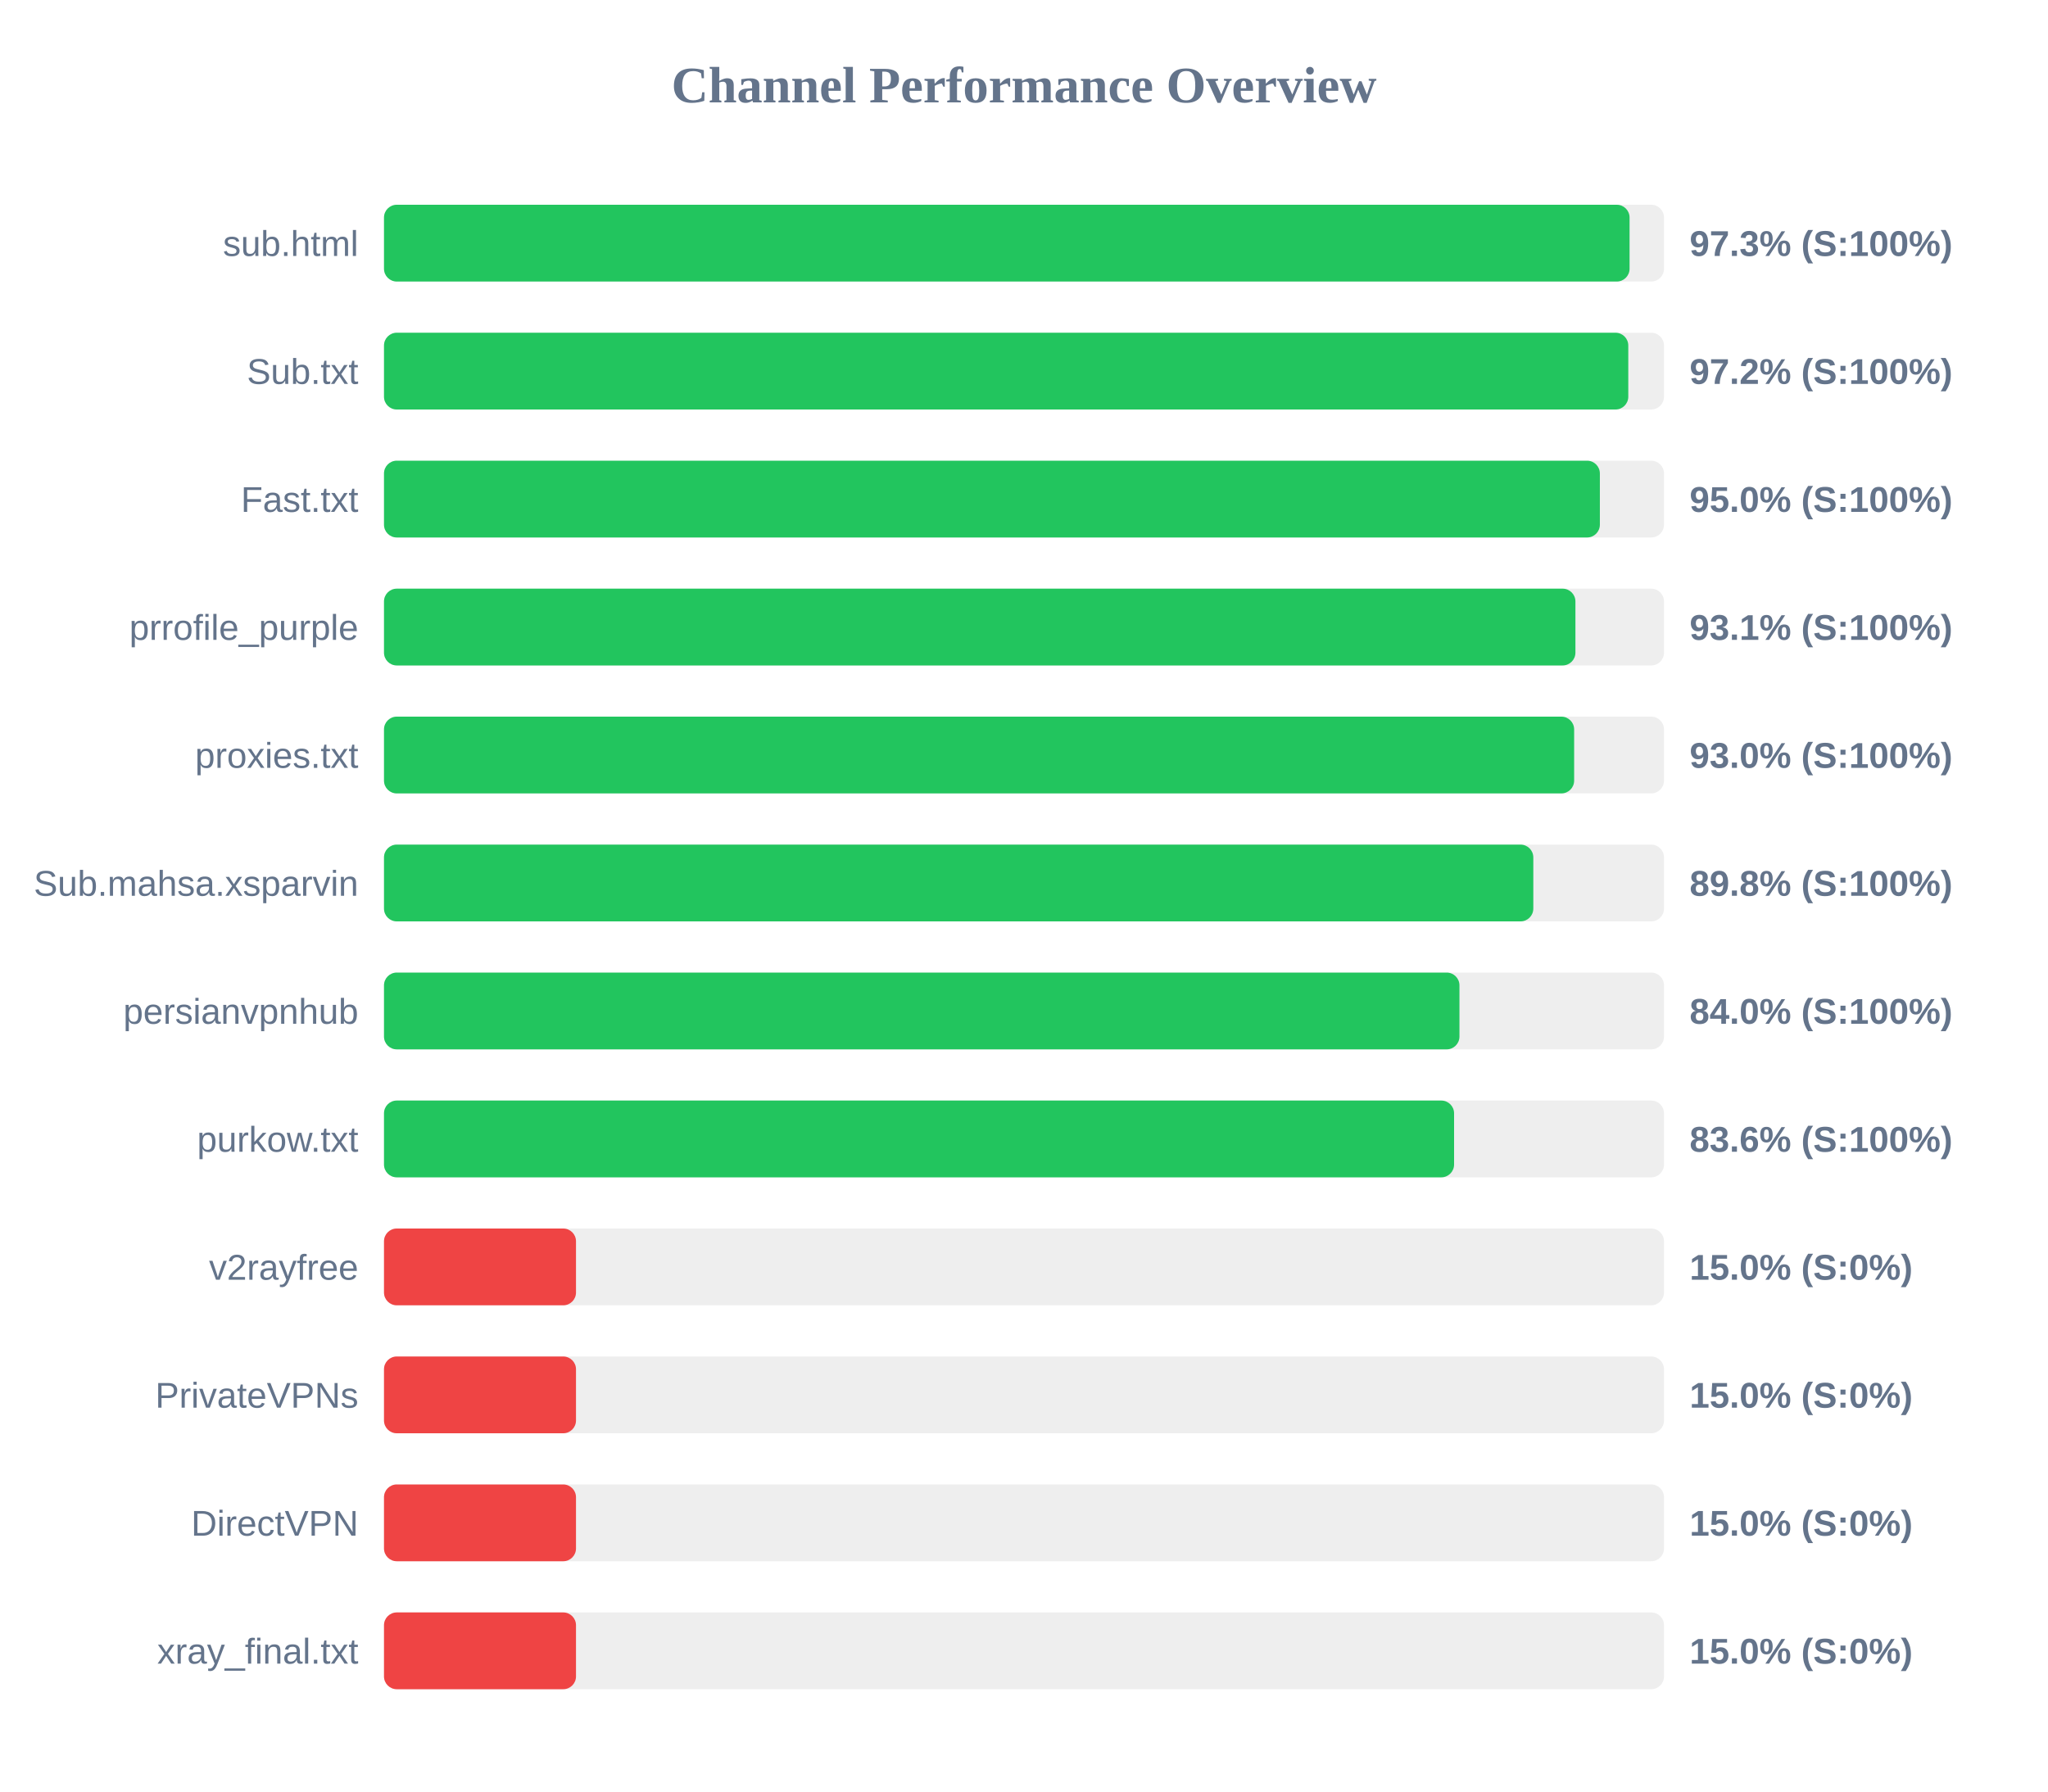
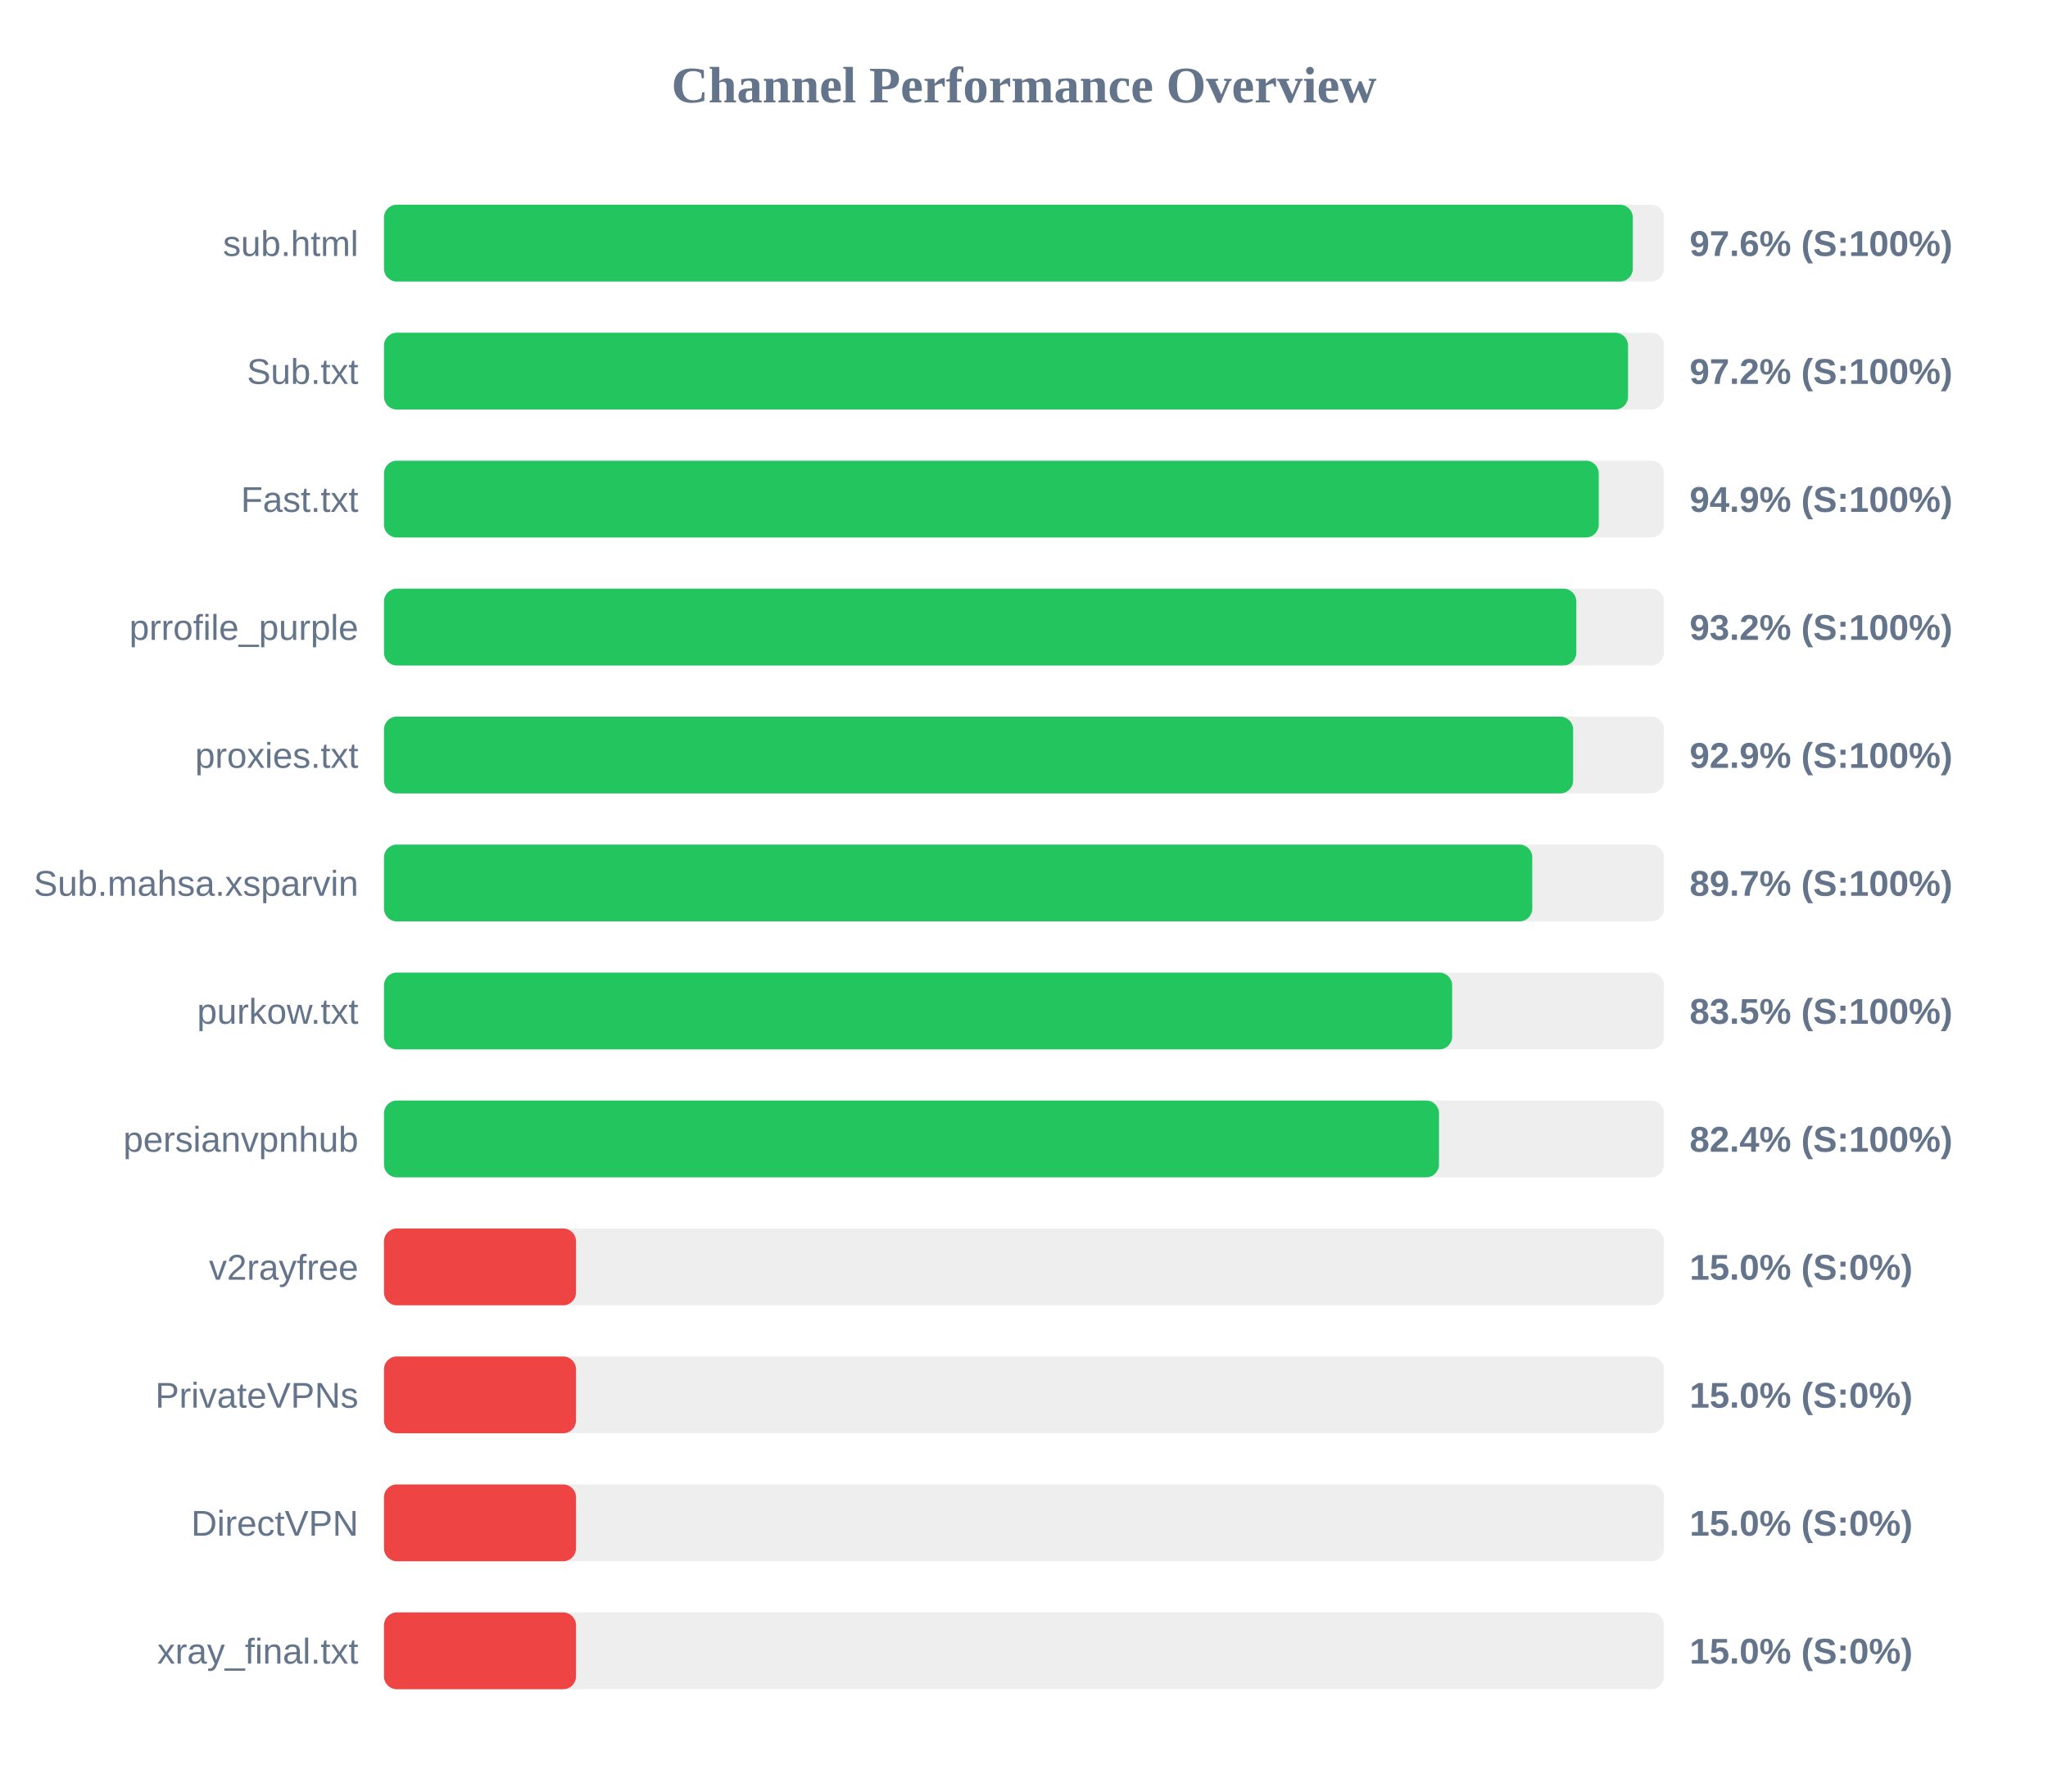
<svg xmlns="http://www.w3.org/2000/svg" width="800" height="700" version="1.1">
  <style>
        .row { font: 14px Arial; fill: #64748b; }
        .score { font: bold 14px Arial; fill: #64748b; }
    </style>
  <text x="400" y="40" text-anchor="middle" font-size="20px" font-weight="bold" fill="#64748b">Channel Performance Overview</text>
  <rect x="150" y="80" width="500" height="30" fill="#eee" rx="5" />
-   <rect x="150" y="80" width="486.55" height="30" fill="#22c55e" rx="5" />
+   <rect x="150" y="80" width="487.8" height="30" fill="#22c55e" rx="5" />
  <text x="140" y="100" text-anchor="end" class="row">sub.html</text>
-   <text x="660" y="100" text-anchor="start" class="score">97.3% (S:100%)</text>
+   <text x="660" y="100" text-anchor="start" class="score">97.6% (S:100%)</text>
  <rect x="150" y="130" width="500" height="30" fill="#eee" rx="5" />
-   <rect x="150" y="130" width="486.05" height="30" fill="#22c55e" rx="5" />
+   <rect x="150" y="130" width="485.95" height="30" fill="#22c55e" rx="5" />
  <text x="140" y="150" text-anchor="end" class="row">Sub.txt</text>
  <text x="660" y="150" text-anchor="start" class="score">97.2% (S:100%)</text>
  <rect x="150" y="180" width="500" height="30" fill="#eee" rx="5" />
-   <rect x="150" y="180" width="474.95" height="30" fill="#22c55e" rx="5" />
+   <rect x="150" y="180" width="474.5" height="30" fill="#22c55e" rx="5" />
  <text x="140" y="200" text-anchor="end" class="row">Fast.txt</text>
-   <text x="660" y="200" text-anchor="start" class="score">95.0% (S:100%)</text>
+   <text x="660" y="200" text-anchor="start" class="score">94.9% (S:100%)</text>
  <rect x="150" y="230" width="500" height="30" fill="#eee" rx="5" />
-   <rect x="150" y="230" width="465.4" height="30" fill="#22c55e" rx="5" />
+   <rect x="150" y="230" width="465.75" height="30" fill="#22c55e" rx="5" />
  <text x="140" y="250" text-anchor="end" class="row">prrofile_purple</text>
-   <text x="660" y="250" text-anchor="start" class="score">93.1% (S:100%)</text>
+   <text x="660" y="250" text-anchor="start" class="score">93.2% (S:100%)</text>
  <rect x="150" y="280" width="500" height="30" fill="#eee" rx="5" />
-   <rect x="150" y="280" width="464.9" height="30" fill="#22c55e" rx="5" />
+   <rect x="150" y="280" width="464.5" height="30" fill="#22c55e" rx="5" />
  <text x="140" y="300" text-anchor="end" class="row">proxies.txt</text>
-   <text x="660" y="300" text-anchor="start" class="score">93.0% (S:100%)</text>
+   <text x="660" y="300" text-anchor="start" class="score">92.9% (S:100%)</text>
  <rect x="150" y="330" width="500" height="30" fill="#eee" rx="5" />
-   <rect x="150" y="330" width="448.95" height="30" fill="#22c55e" rx="5" />
+   <rect x="150" y="330" width="448.55" height="30" fill="#22c55e" rx="5" />
  <text x="140" y="350" text-anchor="end" class="row">Sub.mahsa.xsparvin</text>
-   <text x="660" y="350" text-anchor="start" class="score">89.8% (S:100%)</text>
+   <text x="660" y="350" text-anchor="start" class="score">89.7% (S:100%)</text>
  <rect x="150" y="380" width="500" height="30" fill="#eee" rx="5" />
-   <rect x="150" y="380" width="420.1" height="30" fill="#22c55e" rx="5" />
-   <text x="140" y="400" text-anchor="end" class="row">persianvpnhub</text>
-   <text x="660" y="400" text-anchor="start" class="score">84.0% (S:100%)</text>
+   <rect x="150" y="380" width="417.25" height="30" fill="#22c55e" rx="5" />
+   <text x="140" y="400" text-anchor="end" class="row">purkow.txt</text>
+   <text x="660" y="400" text-anchor="start" class="score">83.5% (S:100%)</text>
  <rect x="150" y="430" width="500" height="30" fill="#eee" rx="5" />
-   <rect x="150" y="430" width="418.0" height="30" fill="#22c55e" rx="5" />
-   <text x="140" y="450" text-anchor="end" class="row">purkow.txt</text>
-   <text x="660" y="450" text-anchor="start" class="score">83.6% (S:100%)</text>
+   <rect x="150" y="430" width="412.1" height="30" fill="#22c55e" rx="5" />
+   <text x="140" y="450" text-anchor="end" class="row">persianvpnhub</text>
+   <text x="660" y="450" text-anchor="start" class="score">82.4% (S:100%)</text>
  <rect x="150" y="480" width="500" height="30" fill="#eee" rx="5" />
  <rect x="150" y="480" width="75.0" height="30" fill="#ef4444" rx="5" />
  <text x="140" y="500" text-anchor="end" class="row">v2rayfree</text>
  <text x="660" y="500" text-anchor="start" class="score">15.0% (S:0%)</text>
  <rect x="150" y="530" width="500" height="30" fill="#eee" rx="5" />
  <rect x="150" y="530" width="75.0" height="30" fill="#ef4444" rx="5" />
  <text x="140" y="550" text-anchor="end" class="row">PrivateVPNs</text>
  <text x="660" y="550" text-anchor="start" class="score">15.0% (S:0%)</text>
  <rect x="150" y="580" width="500" height="30" fill="#eee" rx="5" />
  <rect x="150" y="580" width="75.0" height="30" fill="#ef4444" rx="5" />
  <text x="140" y="600" text-anchor="end" class="row">DirectVPN</text>
  <text x="660" y="600" text-anchor="start" class="score">15.0% (S:0%)</text>
  <rect x="150" y="630" width="500" height="30" fill="#eee" rx="5" />
  <rect x="150" y="630" width="75.0" height="30" fill="#ef4444" rx="5" />
  <text x="140" y="650" text-anchor="end" class="row">xray_final.txt</text>
  <text x="660" y="650" text-anchor="start" class="score">15.0% (S:0%)</text>
</svg>
